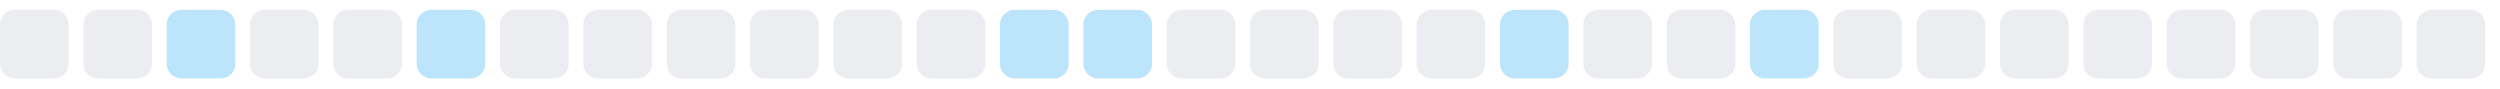
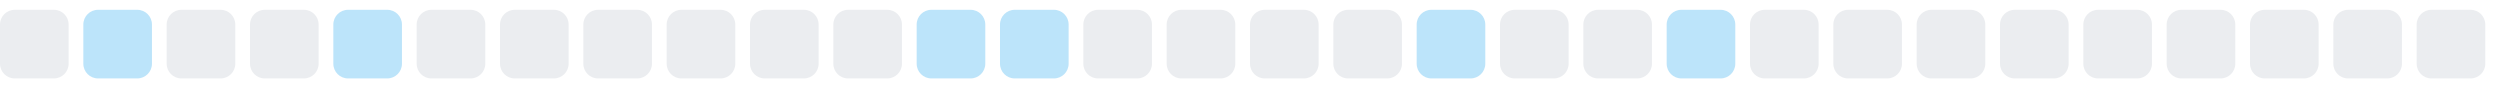
<svg xmlns="http://www.w3.org/2000/svg" width="255" height="9">
  <style>
        .level0 { fill: #ebedf0; }
        .level1 { fill: #bce4fa; }
        .level2 { fill: #75c7f7; }
        .level3 { fill: #30a9f2; }
        .level4 { fill: #008ee6; }
        @media (prefers-color-scheme: dark) {
          .level0 { fill: #161b22; }
          .level1 { fill: #0b3b5c; }
          .level2 { fill: #0a6299; }
          .level3 { fill: #008ee6; }
          .level4 { fill: #5bc4ff; }
        }
      </style>
  <rect x="0.0" y="1" width="7" height="7" rx="1.5" ry="1.5" class="level0" />
-   <rect x="8.5" y="1" width="7" height="7" rx="1.5" ry="1.5" class="level0" />
-   <rect x="17.0" y="1" width="7" height="7" rx="1.5" ry="1.5" class="level1" />
+   <rect x="8.5" y="1" width="7" height="7" rx="1.5" ry="1.5" class="level1" />
+   <rect x="17.0" y="1" width="7" height="7" rx="1.5" ry="1.5" class="level0" />
  <rect x="25.5" y="1" width="7" height="7" rx="1.5" ry="1.5" class="level0" />
-   <rect x="34.0" y="1" width="7" height="7" rx="1.5" ry="1.5" class="level0" />
-   <rect x="42.5" y="1" width="7" height="7" rx="1.5" ry="1.5" class="level1" />
+   <rect x="34.0" y="1" width="7" height="7" rx="1.5" ry="1.5" class="level1" />
+   <rect x="42.5" y="1" width="7" height="7" rx="1.5" ry="1.5" class="level0" />
  <rect x="51.0" y="1" width="7" height="7" rx="1.5" ry="1.5" class="level0" />
  <rect x="59.5" y="1" width="7" height="7" rx="1.5" ry="1.5" class="level0" />
  <rect x="68.0" y="1" width="7" height="7" rx="1.5" ry="1.5" class="level0" />
  <rect x="76.5" y="1" width="7" height="7" rx="1.5" ry="1.5" class="level0" />
  <rect x="85.0" y="1" width="7" height="7" rx="1.5" ry="1.5" class="level0" />
-   <rect x="93.5" y="1" width="7" height="7" rx="1.5" ry="1.5" class="level0" />
+   <rect x="93.5" y="1" width="7" height="7" rx="1.5" ry="1.5" class="level1" />
  <rect x="102.0" y="1" width="7" height="7" rx="1.5" ry="1.5" class="level1" />
-   <rect x="110.5" y="1" width="7" height="7" rx="1.5" ry="1.5" class="level1" />
+   <rect x="110.5" y="1" width="7" height="7" rx="1.5" ry="1.5" class="level0" />
  <rect x="119.0" y="1" width="7" height="7" rx="1.5" ry="1.5" class="level0" />
  <rect x="127.5" y="1" width="7" height="7" rx="1.5" ry="1.5" class="level0" />
  <rect x="136.0" y="1" width="7" height="7" rx="1.5" ry="1.5" class="level0" />
-   <rect x="144.5" y="1" width="7" height="7" rx="1.5" ry="1.5" class="level0" />
-   <rect x="153.0" y="1" width="7" height="7" rx="1.5" ry="1.5" class="level1" />
+   <rect x="144.5" y="1" width="7" height="7" rx="1.5" ry="1.5" class="level1" />
+   <rect x="153.0" y="1" width="7" height="7" rx="1.5" ry="1.5" class="level0" />
  <rect x="161.5" y="1" width="7" height="7" rx="1.5" ry="1.5" class="level0" />
-   <rect x="170.0" y="1" width="7" height="7" rx="1.5" ry="1.5" class="level0" />
-   <rect x="178.5" y="1" width="7" height="7" rx="1.5" ry="1.5" class="level1" />
+   <rect x="170.0" y="1" width="7" height="7" rx="1.5" ry="1.5" class="level1" />
+   <rect x="178.5" y="1" width="7" height="7" rx="1.5" ry="1.5" class="level0" />
  <rect x="187.0" y="1" width="7" height="7" rx="1.5" ry="1.5" class="level0" />
  <rect x="195.5" y="1" width="7" height="7" rx="1.5" ry="1.5" class="level0" />
  <rect x="204.0" y="1" width="7" height="7" rx="1.5" ry="1.5" class="level0" />
  <rect x="212.5" y="1" width="7" height="7" rx="1.5" ry="1.5" class="level0" />
  <rect x="221.0" y="1" width="7" height="7" rx="1.5" ry="1.5" class="level0" />
  <rect x="229.5" y="1" width="7" height="7" rx="1.5" ry="1.5" class="level0" />
  <rect x="238.0" y="1" width="7" height="7" rx="1.5" ry="1.5" class="level0" />
  <rect x="246.5" y="1" width="7" height="7" rx="1.5" ry="1.5" class="level0" />
</svg>
